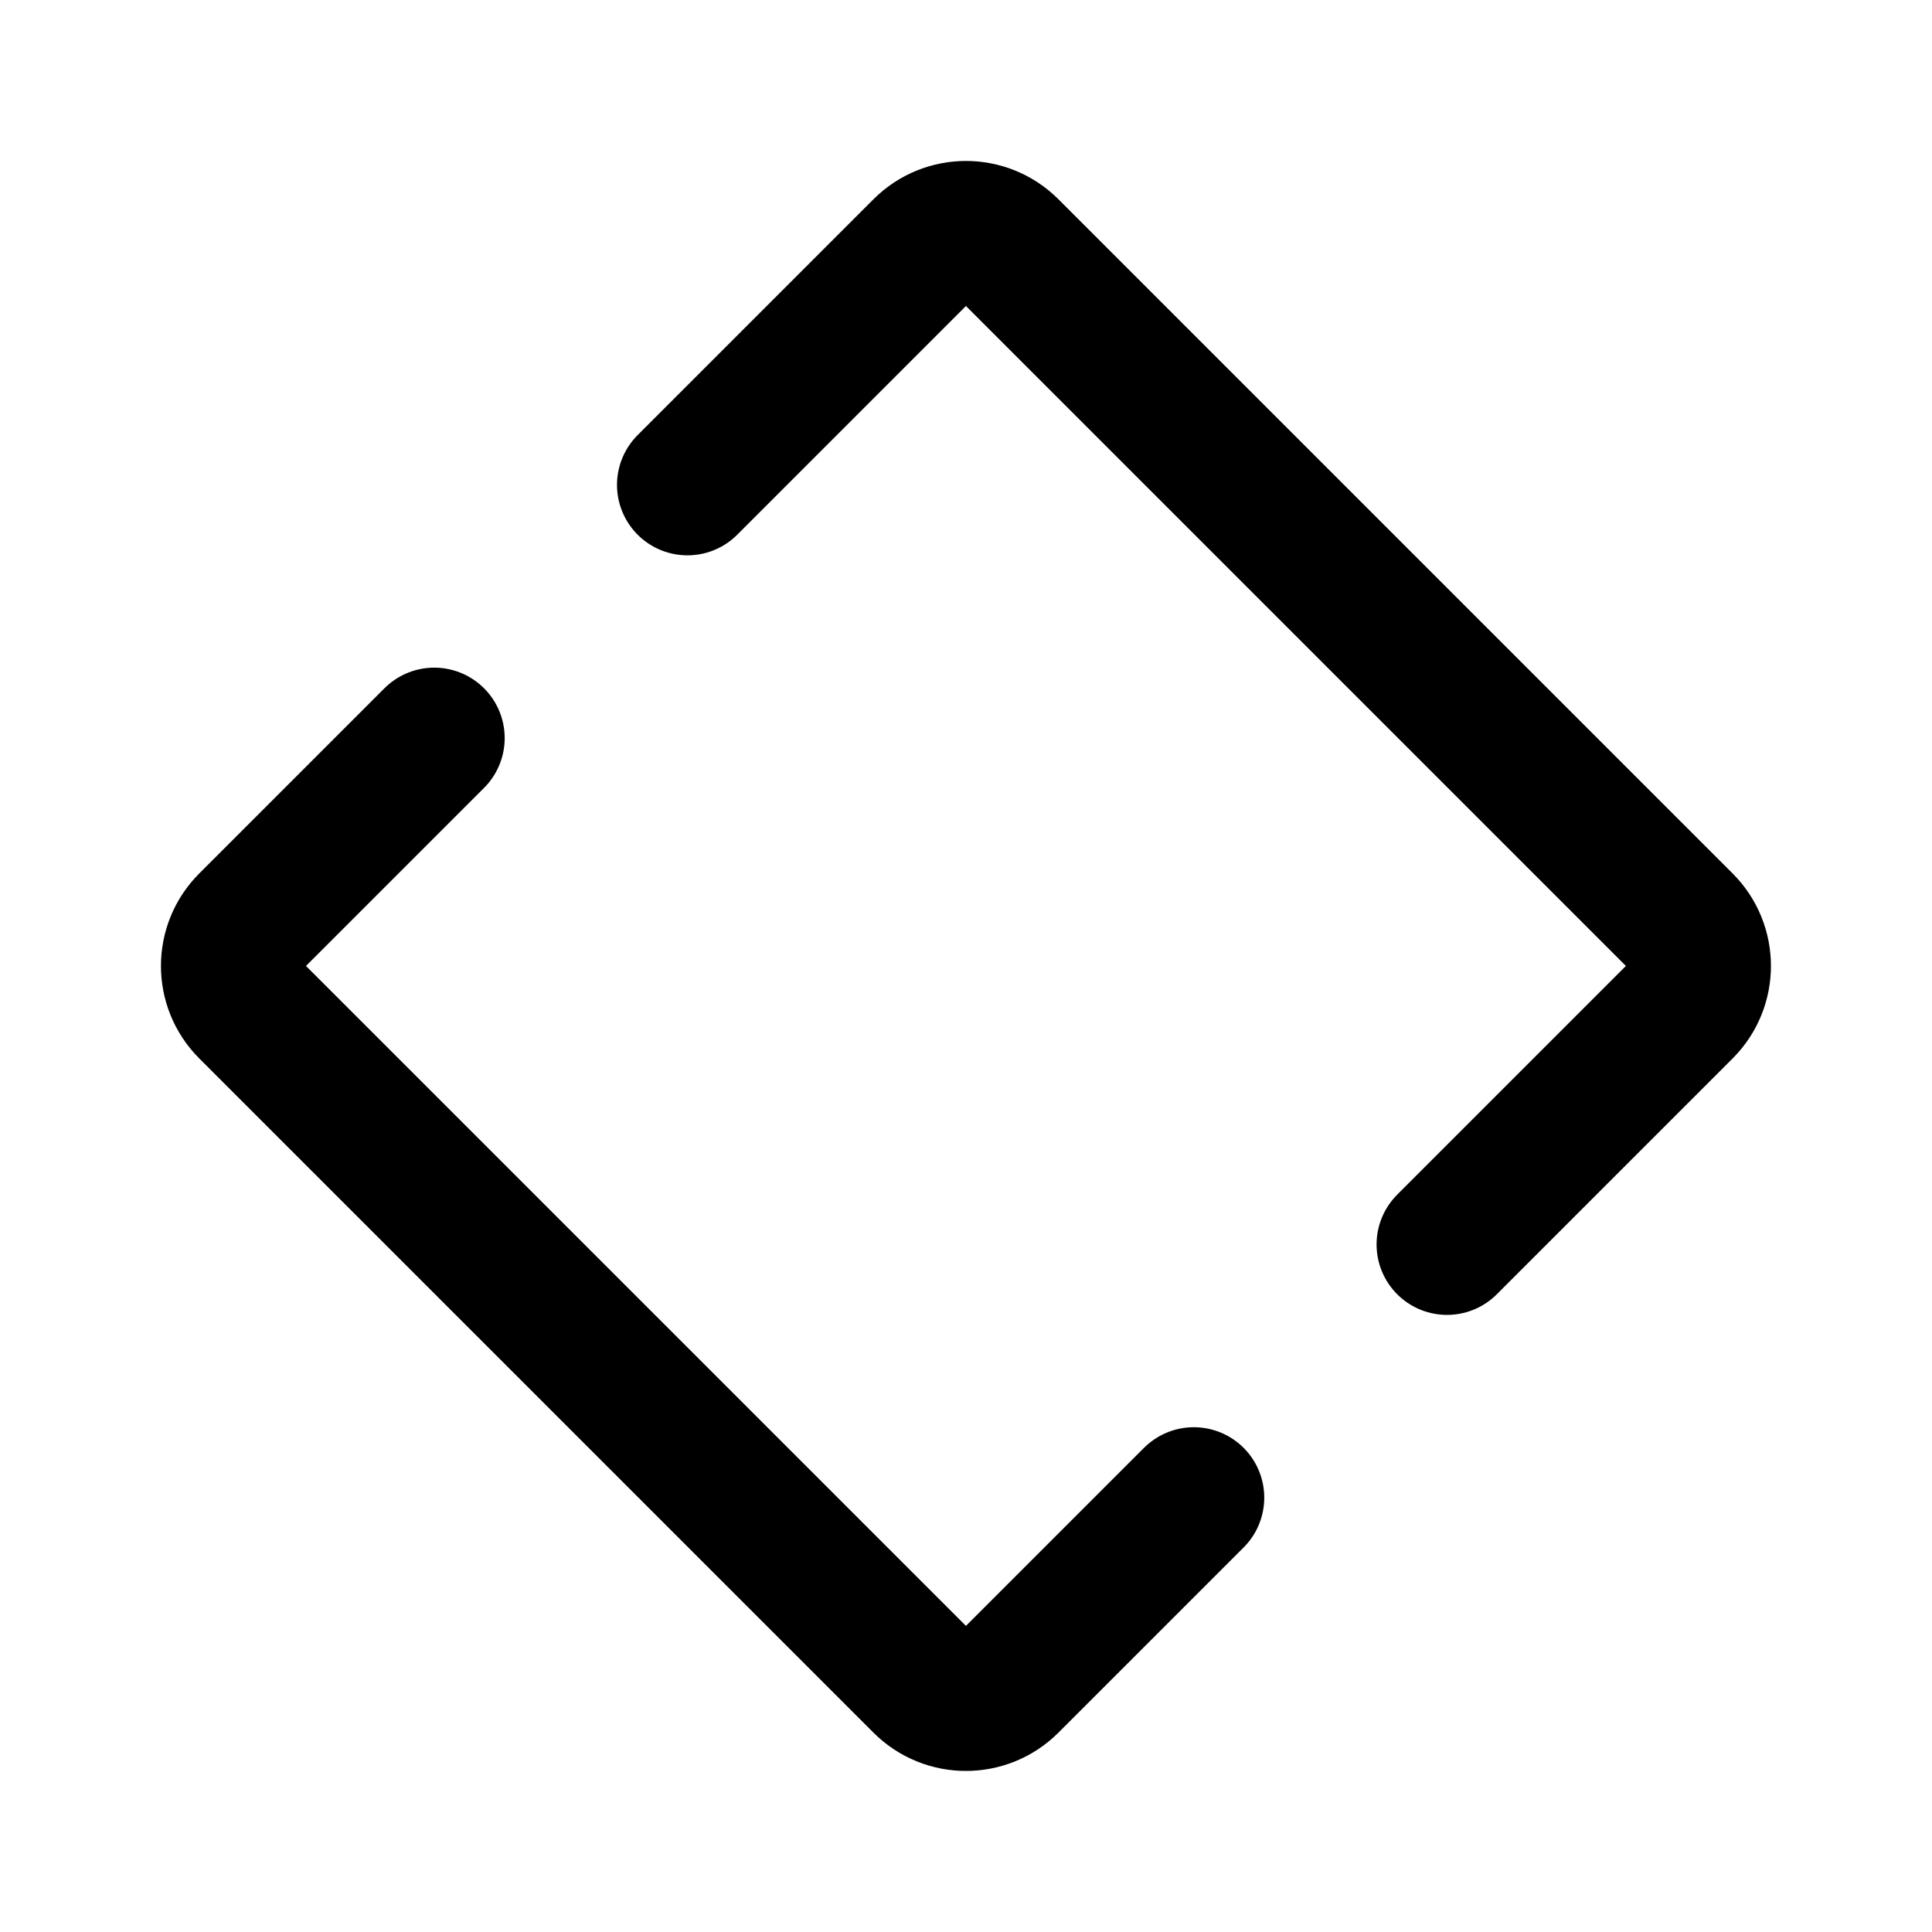
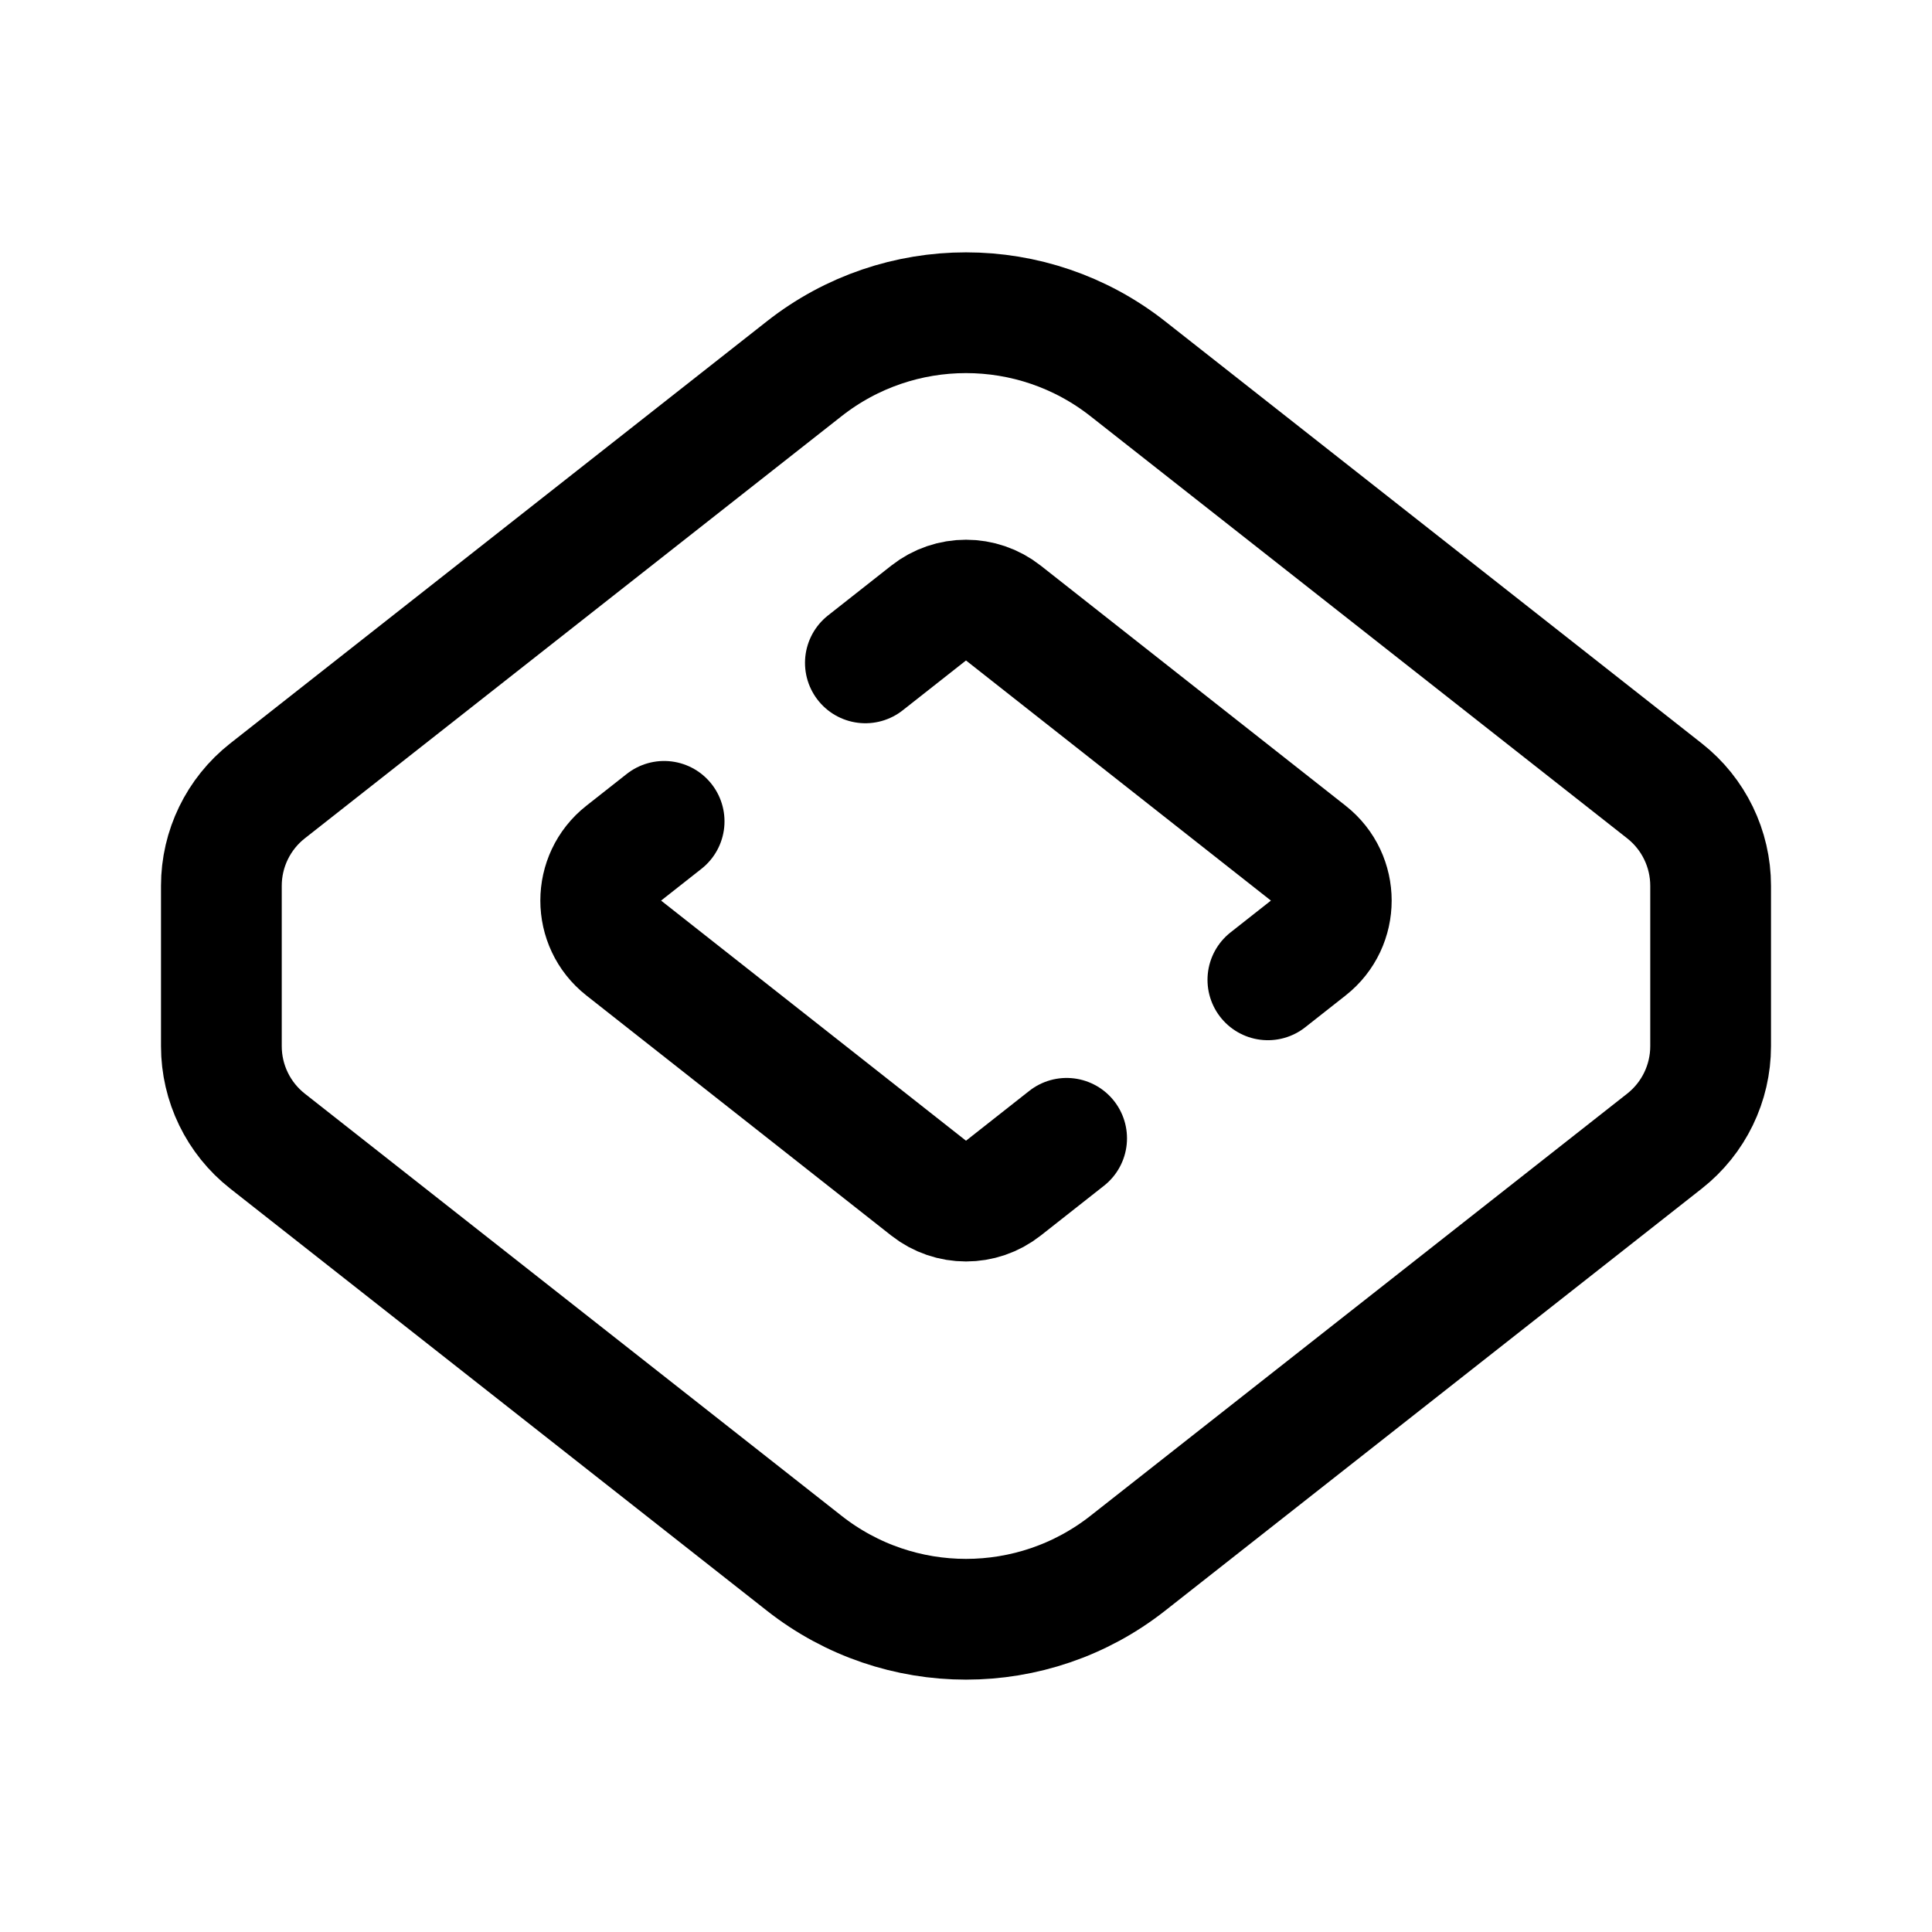
- <svg xmlns="http://www.w3.org/2000/svg" width="192" height="192" fill="none" viewBox="0 0 192 192">
-   <path stroke="#000" stroke-linecap="round" stroke-width="14" d="m68.317 48.188 23.435-23.435a6 6 0 0 1 8.485 0l67 67a6 6 0 0 1 0 8.485l-23.435 23.435M43.155 73.35 24.752 91.752a6 6 0 0 0 0 8.486l67 66.999a6 6 0 0 0 8.485 0l18.403-18.402" />
+ <svg xmlns="http://www.w3.org/2000/svg" width="192" height="192" viewBox="0 0 192 192" fill="none">
+   <path d="m165.419 78.599-53.345-41.957c-9.432-7.418-22.716-7.418-32.147 0L26.58 78.6A12 12 0 0 0 22 88.03v15.938a12 12 0 0 0 4.581 9.432l53.346 41.957c9.431 7.418 22.715 7.418 32.147 0l53.345-41.957a12.002 12.002 0 0 0 4.581-9.432V88.031c0-3.68-1.689-7.157-4.581-9.432Z" stroke="#000" stroke-width="12" stroke-linecap="round" stroke-linejoin="round" />
+   <path d="m106 113.125-6.288 4.952a6 6 0 0 1-7.424 0L61.986 94.214c-3.05-2.402-3.05-7.026 0-9.428L66 81.625m20-15.75 6.288-4.952a6 6 0 0 1 7.424 0l30.302 23.863c3.051 2.402 3.051 7.026 0 9.428L126 97.375" stroke="#000" stroke-width="12" stroke-linecap="round" stroke-linejoin="round" />
</svg>
